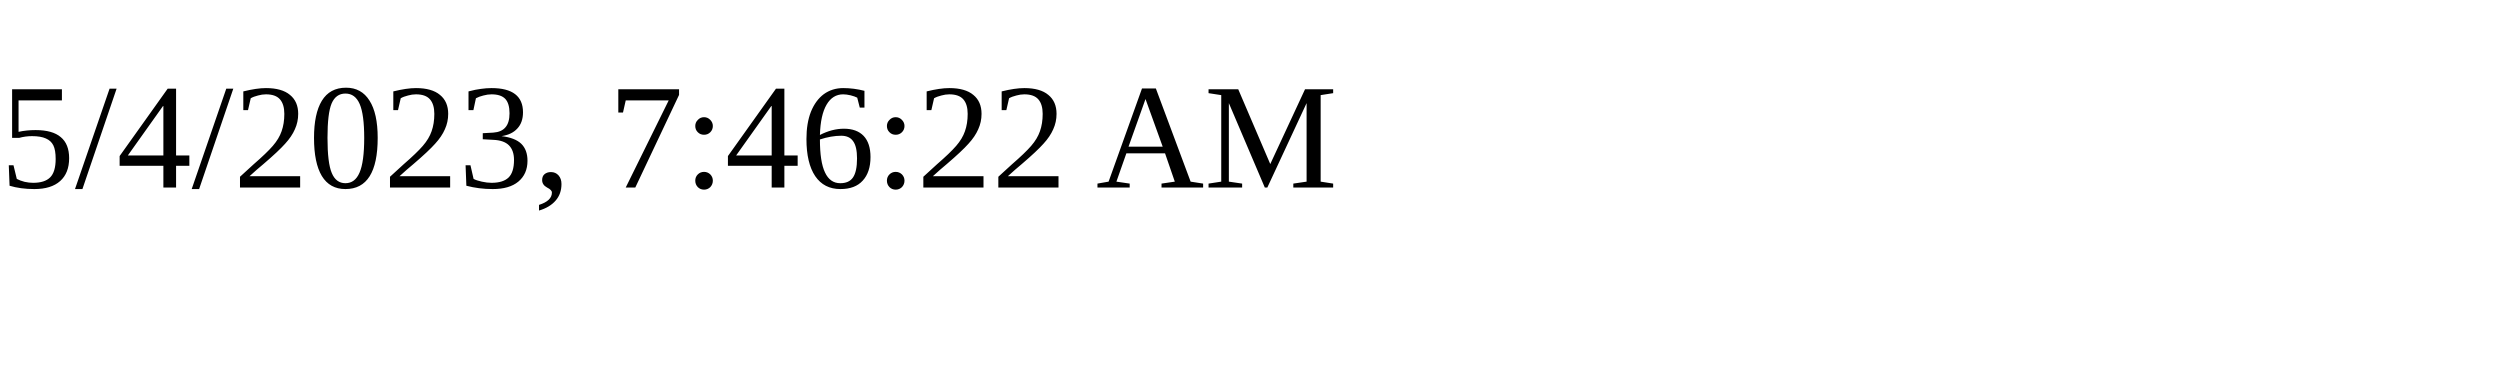
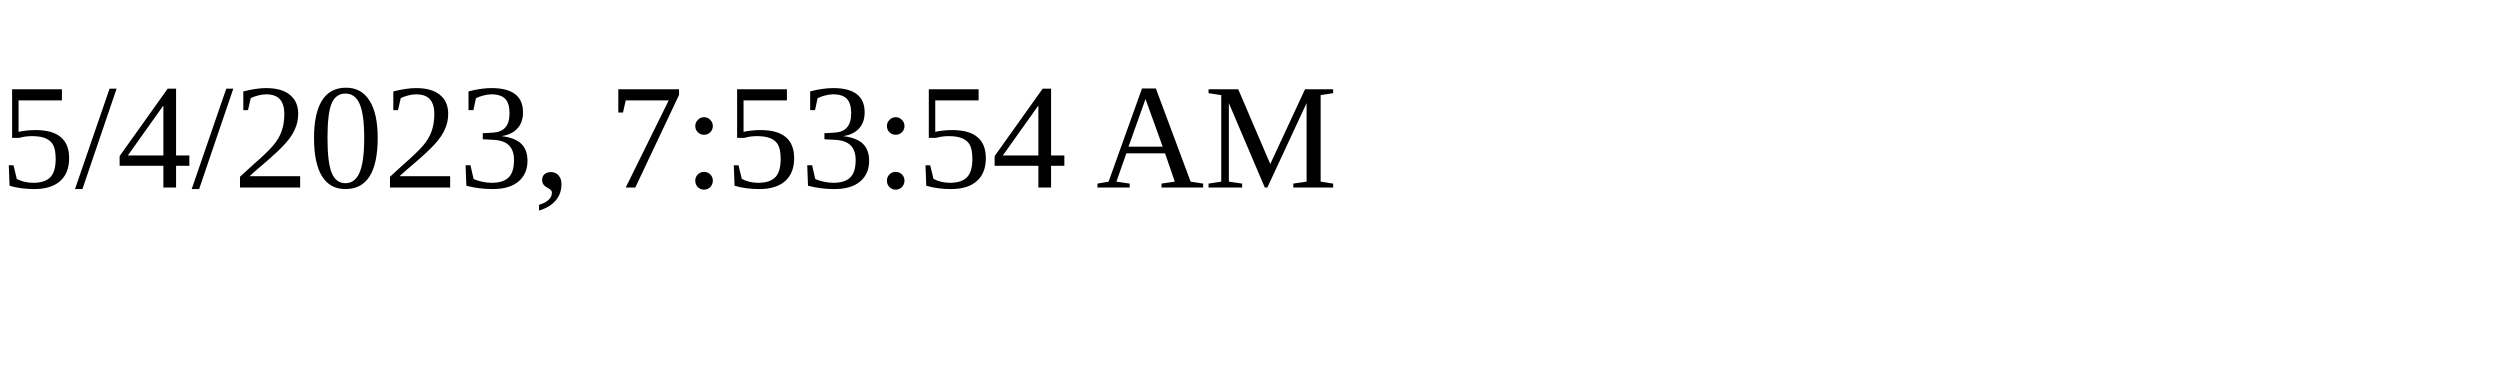
<svg xmlns="http://www.w3.org/2000/svg" height="30" width="200">
-   <text x="0" y="15">5/4/2023, 7:46:22 AM</text>
+   <text x="0" y="15">5/4/2023, 7:53:54 AM</text>
</svg>
